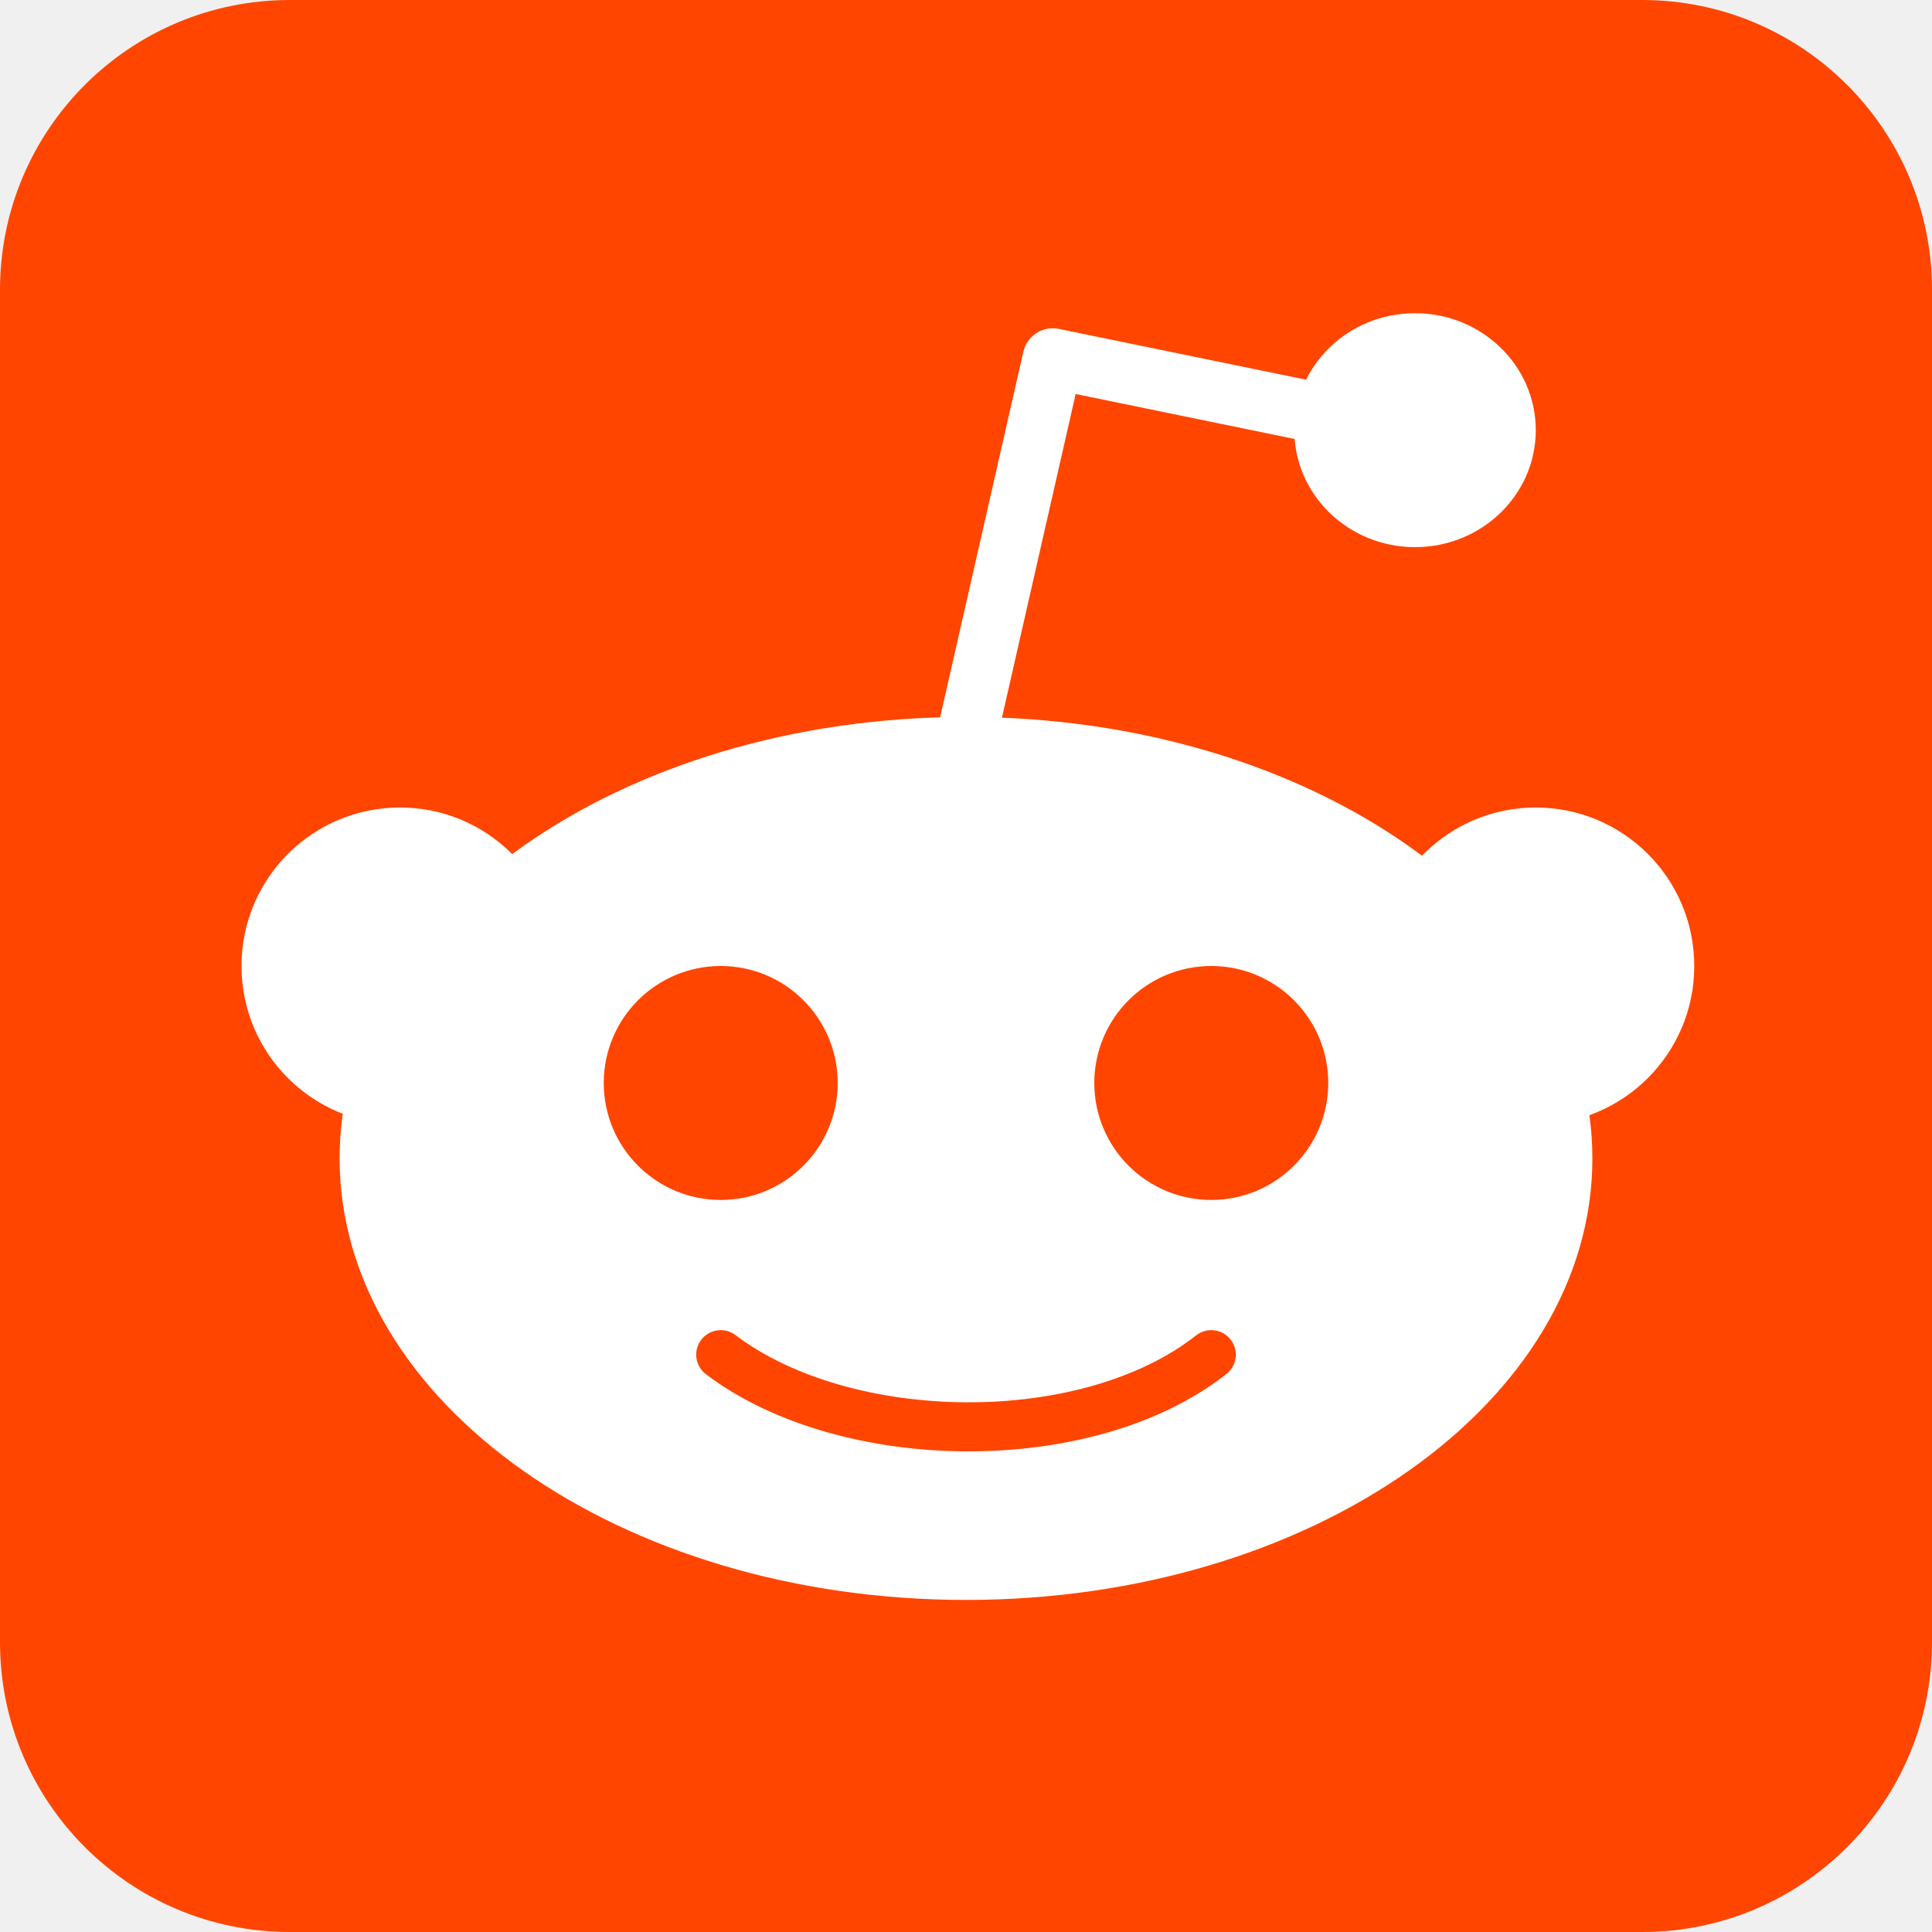
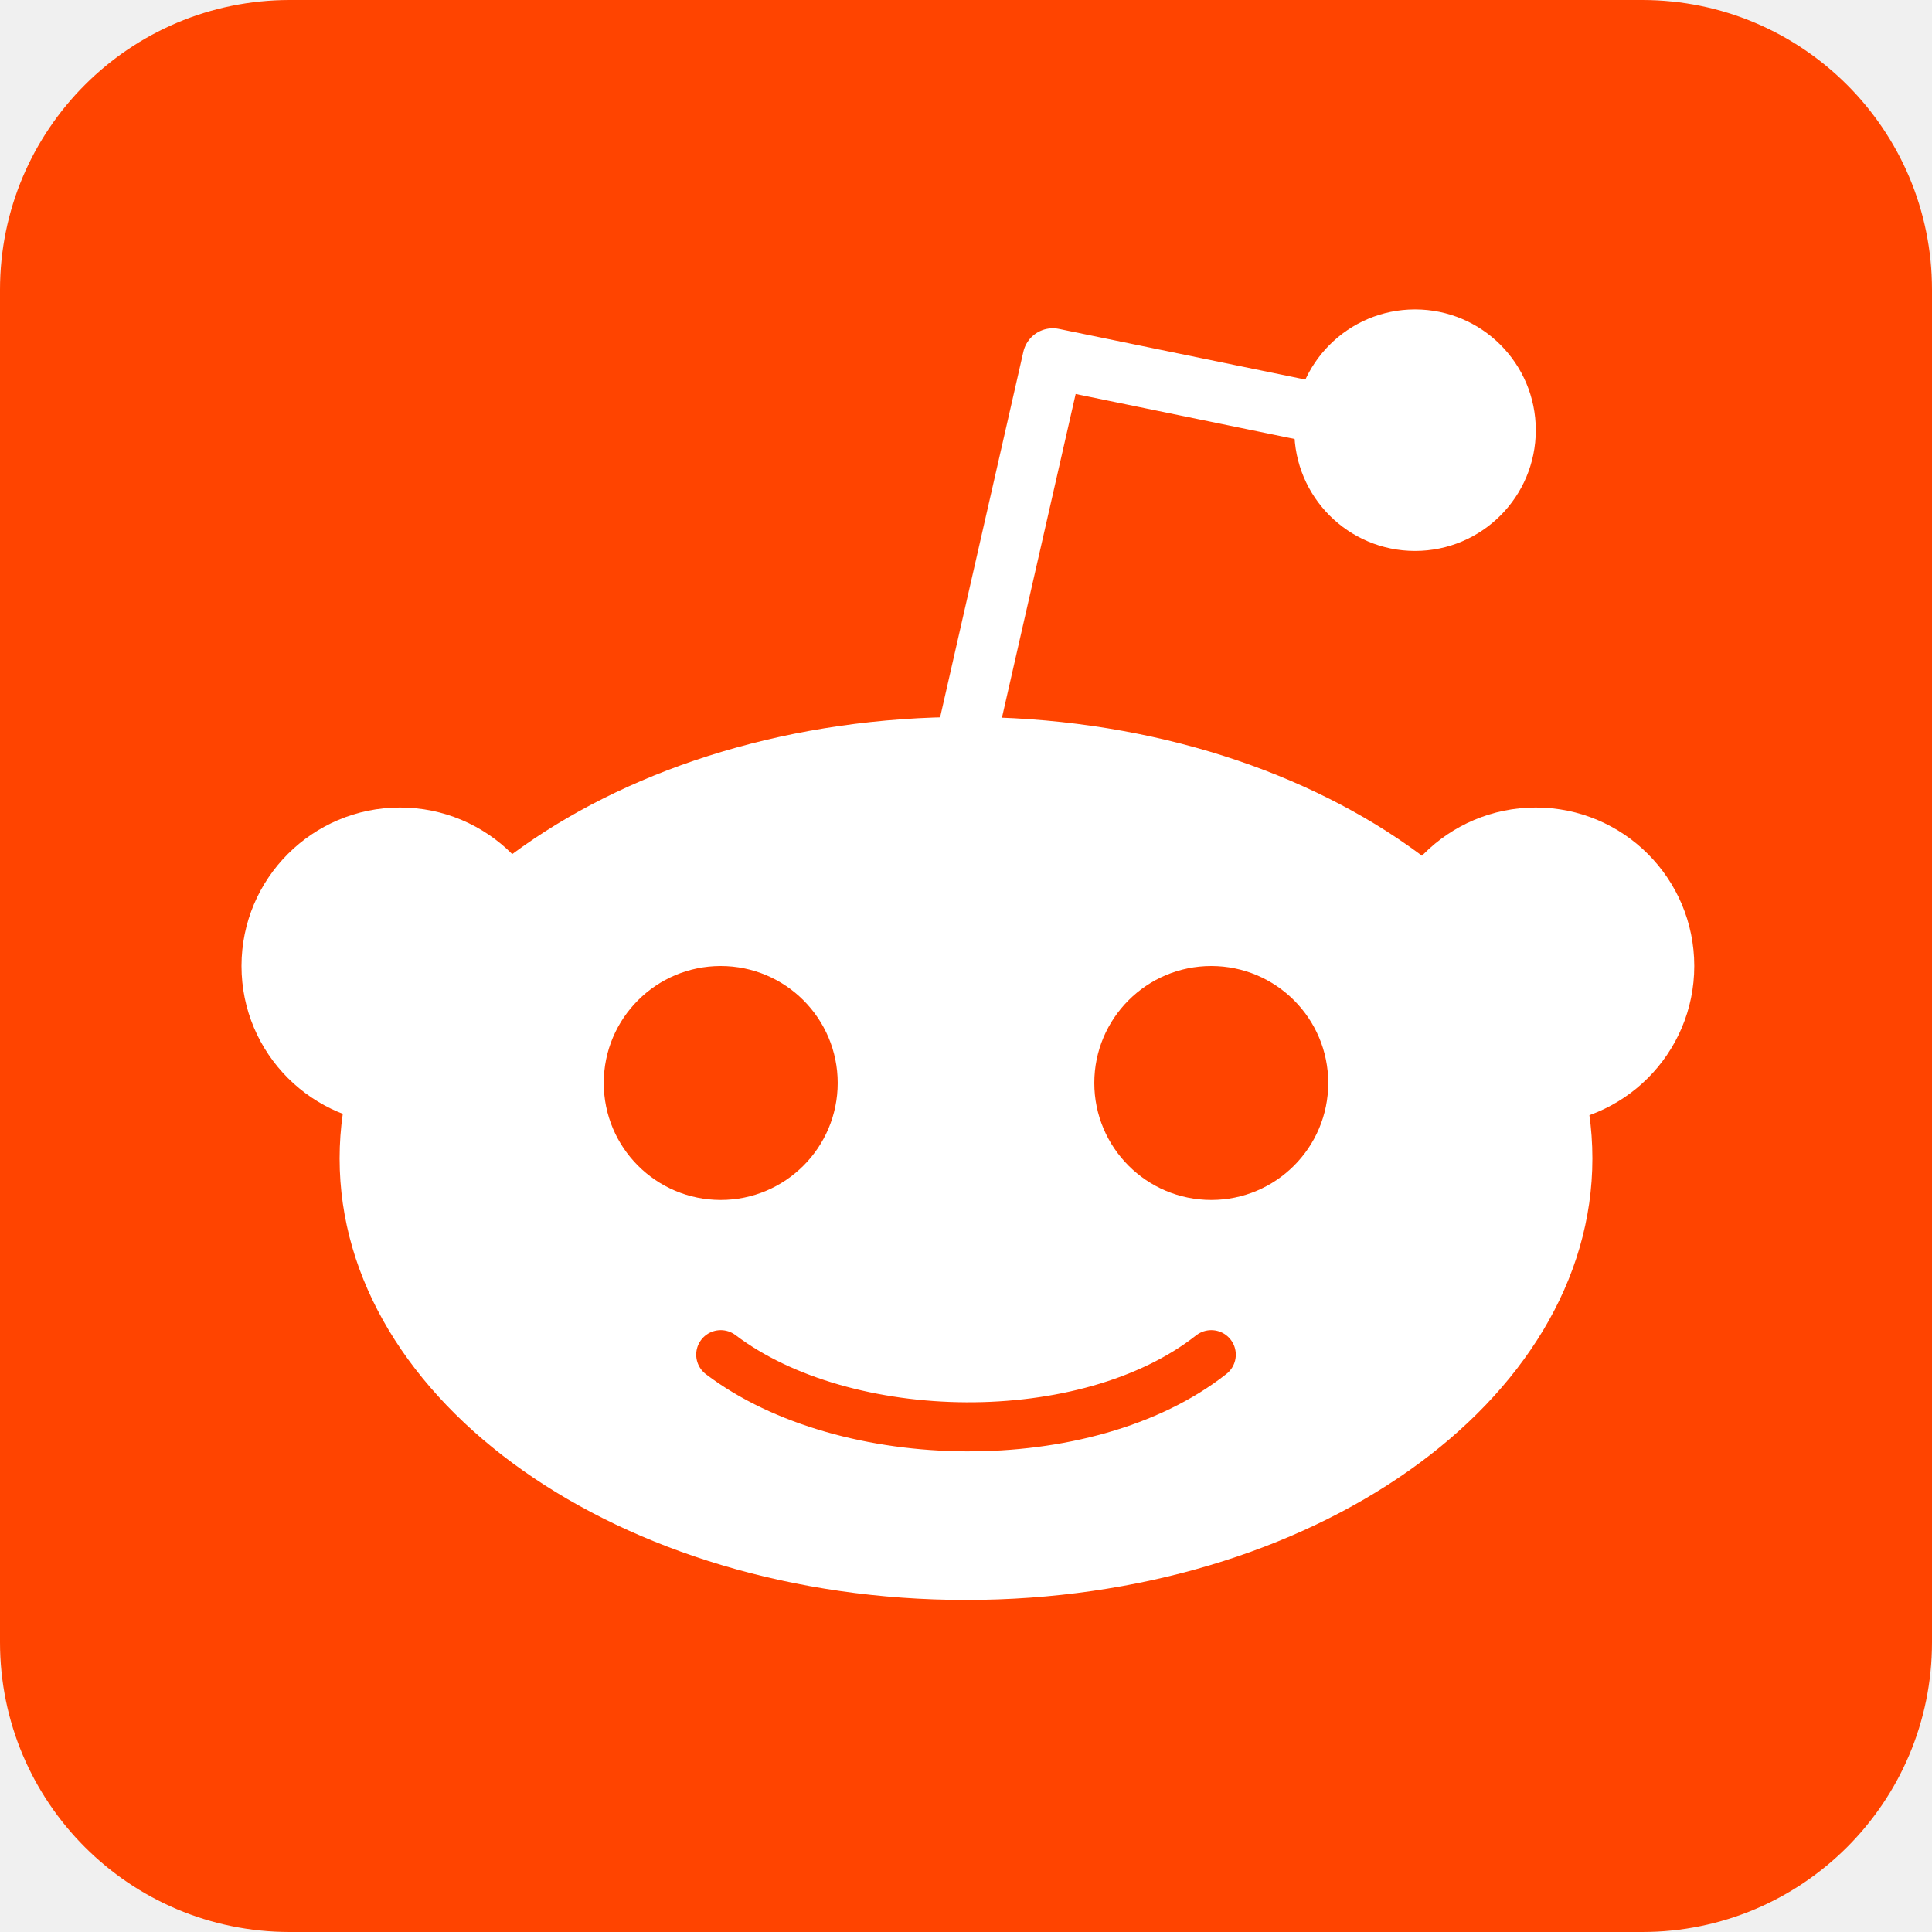
- <svg xmlns="http://www.w3.org/2000/svg" fill="#ff4500" stroke-linecap="round" stroke-linejoin="round" viewBox="0 0 512 512" aria-label="Reddit">
-   <rect height="512" rx="15%" width="512" />
+ <svg xmlns="http://www.w3.org/2000/svg" aria-label="Reddit" role="img" viewBox="0 0 512 512">
+   <rect width="512" height="512" rx="15%" fill="#f40" />
  <g fill="#fff">
    <ellipse cx="256" cy="307" rx="166" ry="117" />
-     <ellipse cx="106" cy="256" rx="42" ry="42" />
-     <ellipse cx="407" cy="256" rx="42" ry="42" />
+     <circle cx="106" cy="256" r="42" />
+     <circle cx="407" cy="256" r="42" />
+     <circle cx="375" cy="114" r="32" />
  </g>
-   <path d="m256 196 23-101 73 15" fill="none" stroke="#fff" stroke-width="16" />
-   <ellipse cx="375" cy="114" fill="#fff" rx="32" ry="31" />
-   <ellipse cx="191" cy="287" rx="31" ry="31" />
-   <ellipse cx="321" cy="287" rx="31" ry="31" />
-   <path d="m191 359c33 25 97 26 130 0" fill="none" stroke="#ff4500" stroke-width="13" />
+   <g stroke-linecap="round" stroke-linejoin="round" fill="none">
+     <path d="m256 196 23-101 73 15" stroke="#fff" stroke-width="16" />
+     <path d="m191 359c33 25 97 26 130 0" stroke="#f40" stroke-width="13" />
+   </g>
+   <g fill="#f40">
+     <circle cx="191" cy="287" r="31" />
+     <circle cx="321" cy="287" r="31" />
+   </g>
</svg>
